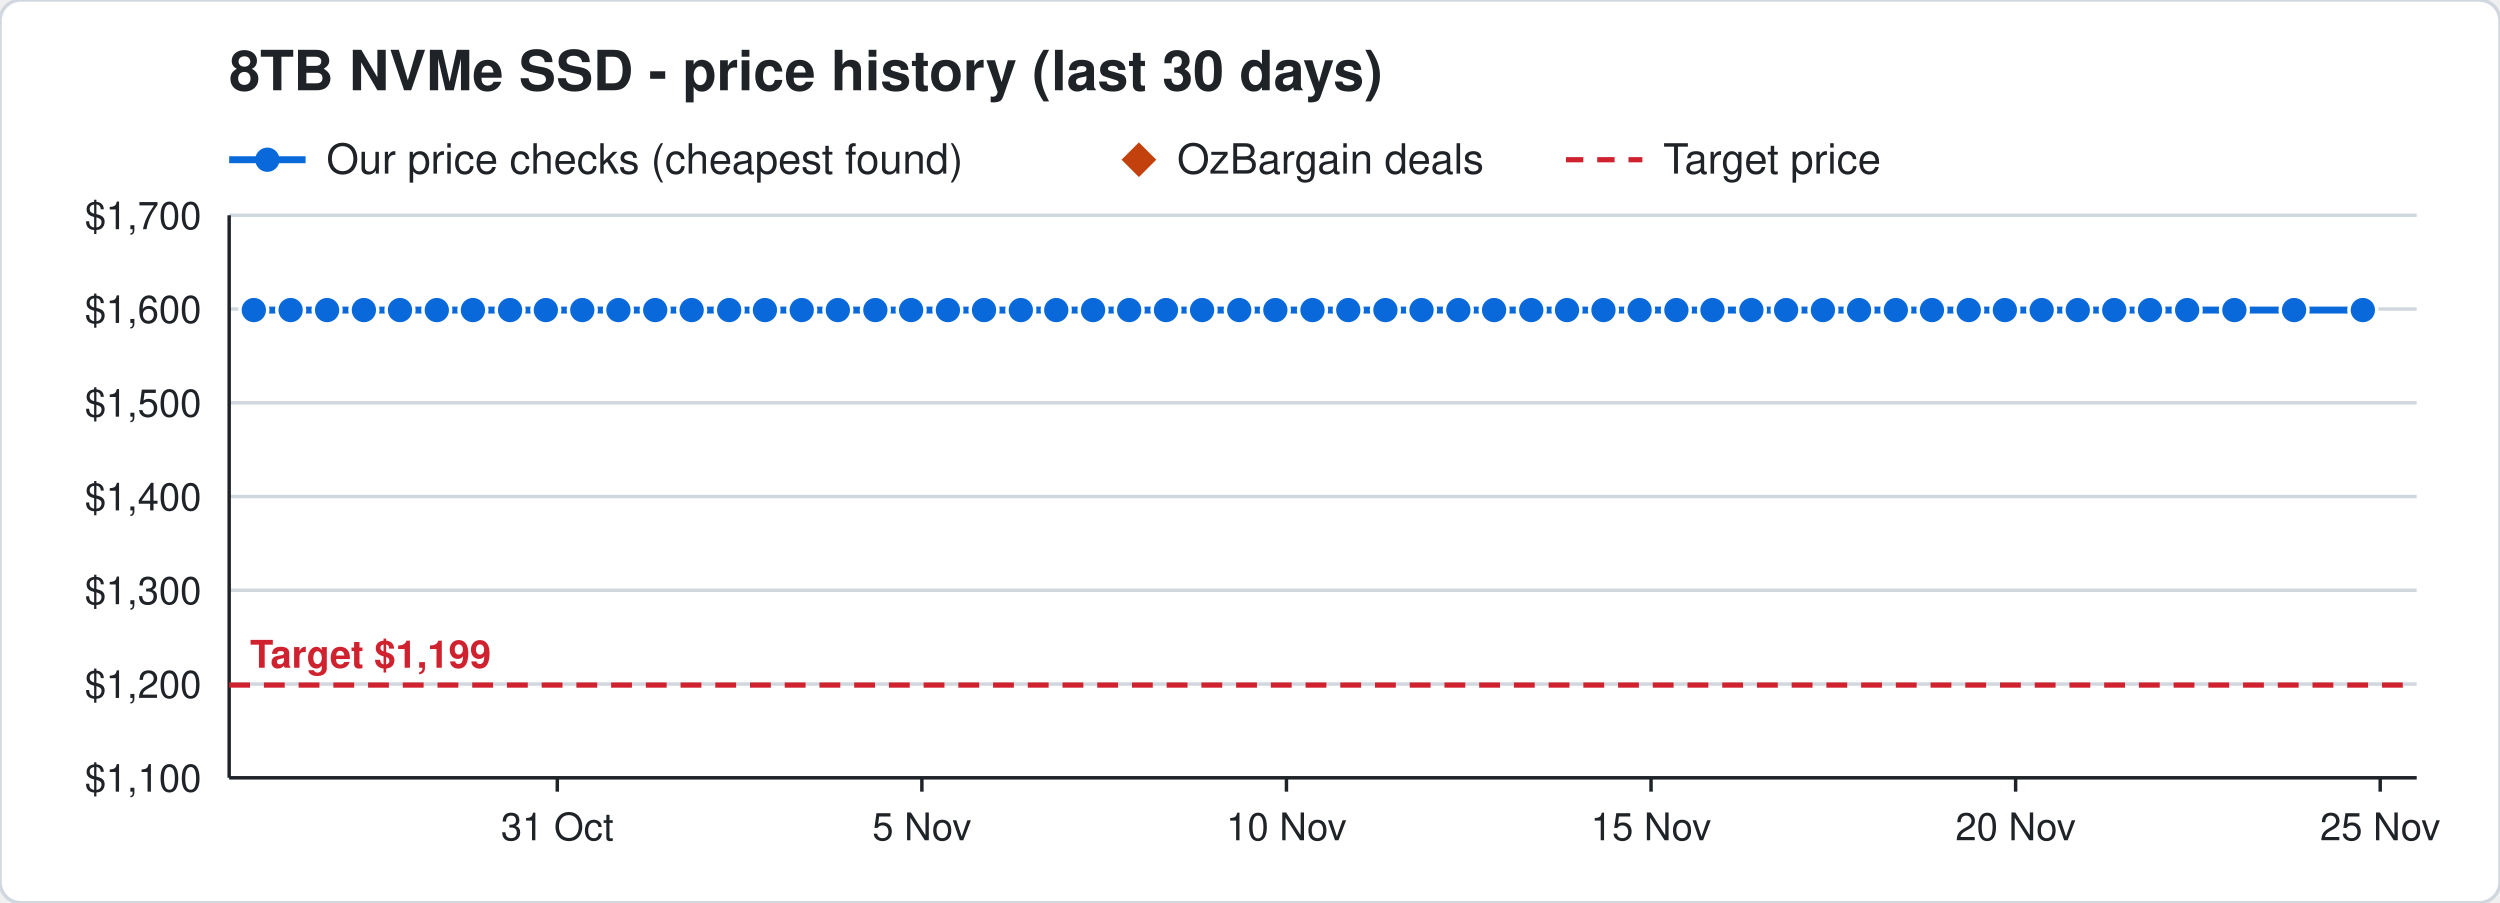
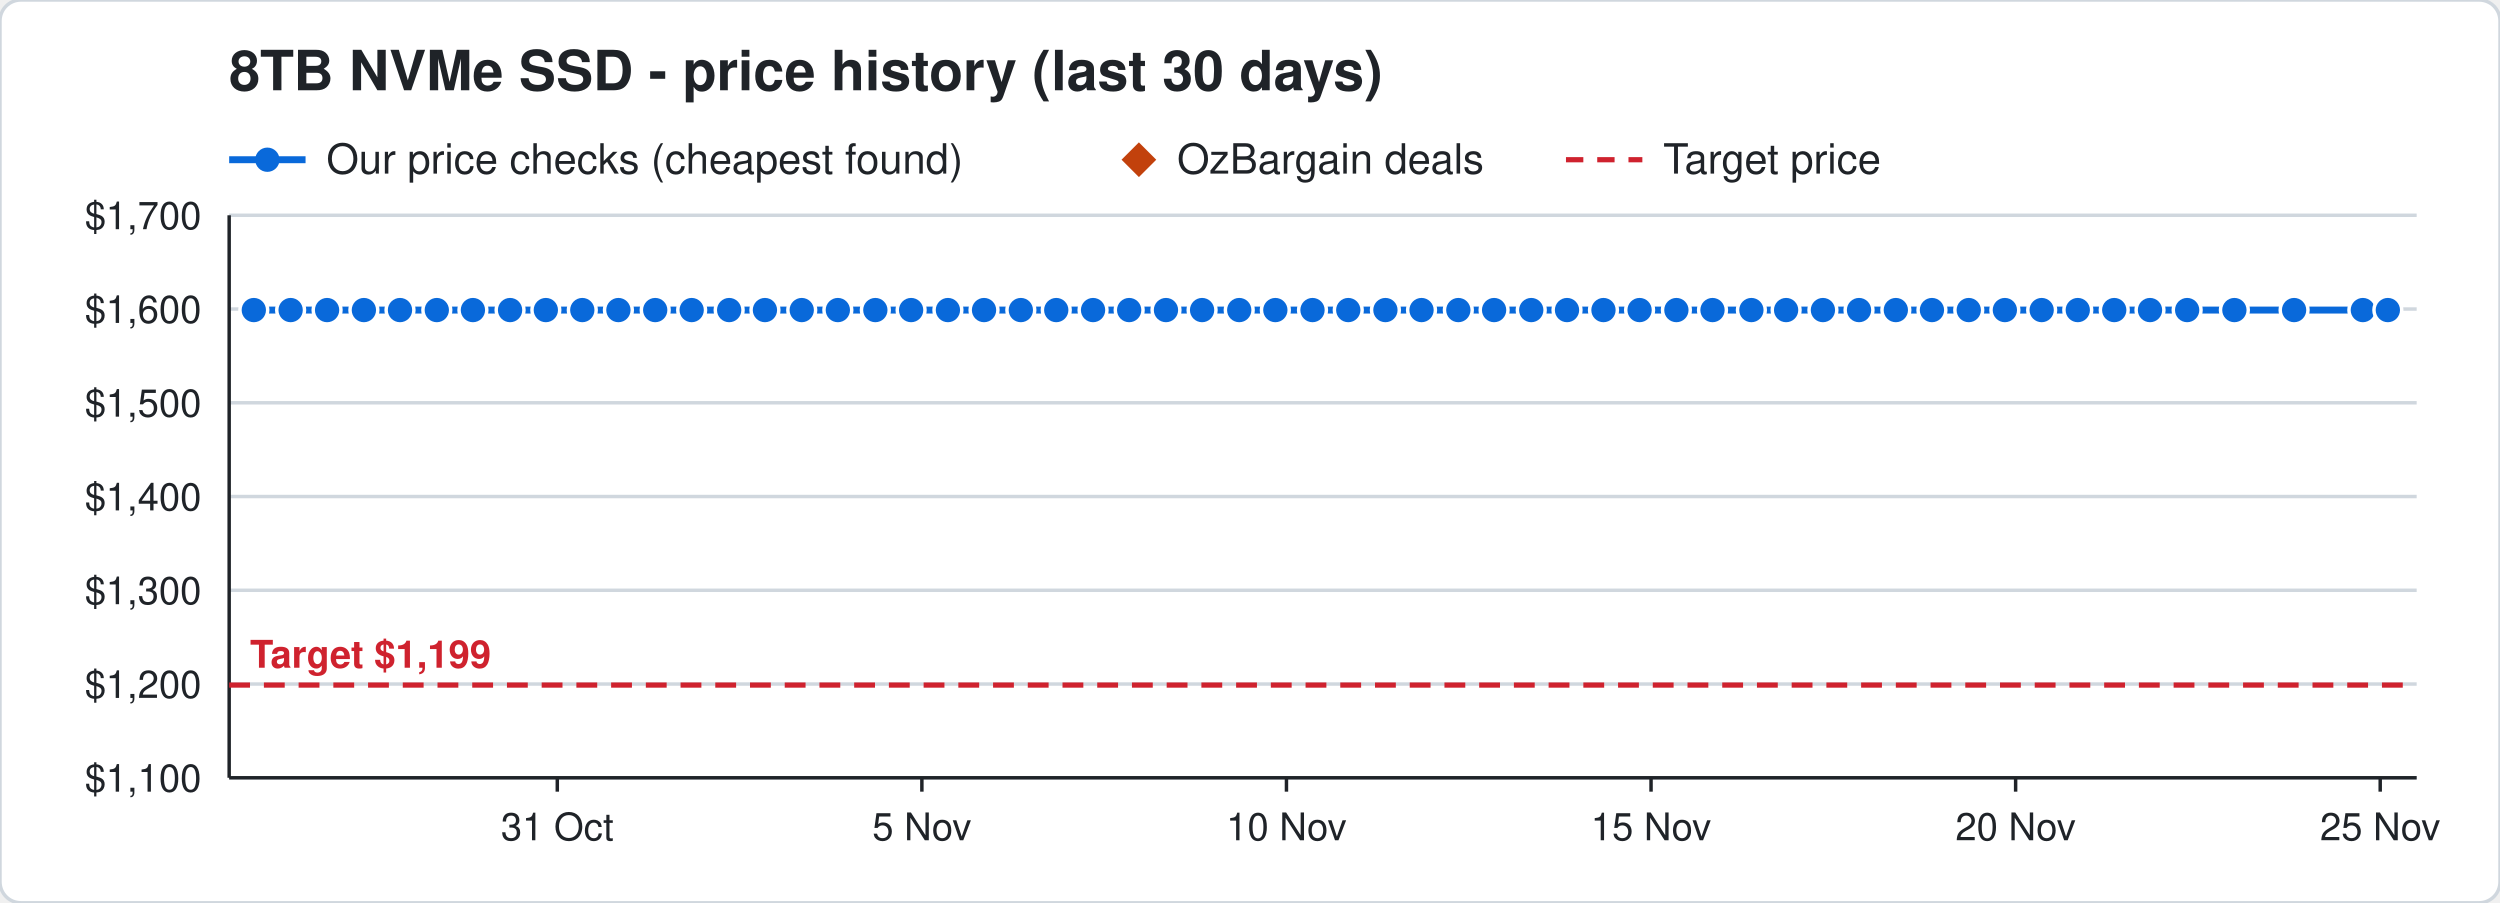
<svg xmlns="http://www.w3.org/2000/svg" width="720" height="260" viewBox="0 0 720 260" font-family="Segoe UI, Helvetica, Arial, sans-serif">
  <rect width="720" height="260" rx="6" fill="#ffffff" stroke="#d0d7de" />
  <text x="66" y="26" font-size="16" font-weight="700" fill="#1f2328">8TB NVMe SSD - price history (last 30 days)</text>
  <line x1="66" y1="46" x2="88" y2="46" stroke="#0969da" stroke-width="2" />
  <circle cx="77" cy="46" r="3.5" fill="#0969da" />
  <text x="94" y="50" font-size="12" fill="#1f2328">Our price checks (cheapest found)</text>
  <path d="M328 41 l5 5 l-5 5 l-5 -5 z" fill="#c2410c" />
  <text x="339" y="50" font-size="12" fill="#1f2328">OzBargain deals</text>
  <line x1="451" y1="46" x2="473" y2="46" stroke="#cf222e" stroke-width="1.5" stroke-dasharray="5 4" />
  <text x="479" y="50" font-size="12" fill="#1f2328">Target price</text>
  <line x1="66" y1="224.0" x2="696" y2="224.0" stroke="#d0d7de" />
  <text x="58" y="228.0" font-size="11" text-anchor="end" fill="#1f2328">$1,100</text>
  <line x1="66" y1="197.0" x2="696" y2="197.0" stroke="#d0d7de" />
  <text x="58" y="201.0" font-size="11" text-anchor="end" fill="#1f2328">$1,200</text>
  <line x1="66" y1="170.0" x2="696" y2="170.0" stroke="#d0d7de" />
  <text x="58" y="174.0" font-size="11" text-anchor="end" fill="#1f2328">$1,300</text>
  <line x1="66" y1="143.0" x2="696" y2="143.0" stroke="#d0d7de" />
  <text x="58" y="147.0" font-size="11" text-anchor="end" fill="#1f2328">$1,400</text>
  <line x1="66" y1="116.0" x2="696" y2="116.0" stroke="#d0d7de" />
  <text x="58" y="120.0" font-size="11" text-anchor="end" fill="#1f2328">$1,500</text>
  <line x1="66" y1="89.0" x2="696" y2="89.0" stroke="#d0d7de" />
  <text x="58" y="93.0" font-size="11" text-anchor="end" fill="#1f2328">$1,600</text>
  <line x1="66" y1="62.0" x2="696" y2="62.0" stroke="#d0d7de" />
  <text x="58" y="66.0" font-size="11" text-anchor="end" fill="#1f2328">$1,700</text>
  <line x1="685.5" y1="224" x2="685.5" y2="228" stroke="#1f2328" />
  <text x="685.5" y="242" font-size="11" text-anchor="middle" fill="#1f2328">25 Nov</text>
  <line x1="580.5" y1="224" x2="580.5" y2="228" stroke="#1f2328" />
  <text x="580.5" y="242" font-size="11" text-anchor="middle" fill="#1f2328">20 Nov</text>
  <line x1="475.5" y1="224" x2="475.5" y2="228" stroke="#1f2328" />
  <text x="475.5" y="242" font-size="11" text-anchor="middle" fill="#1f2328">15 Nov</text>
  <line x1="370.5" y1="224" x2="370.5" y2="228" stroke="#1f2328" />
  <text x="370.5" y="242" font-size="11" text-anchor="middle" fill="#1f2328">10 Nov</text>
  <line x1="265.5" y1="224" x2="265.5" y2="228" stroke="#1f2328" />
  <text x="265.5" y="242" font-size="11" text-anchor="middle" fill="#1f2328">5 Nov</text>
  <line x1="160.5" y1="224" x2="160.5" y2="228" stroke="#1f2328" />
  <text x="160.5" y="242" font-size="11" text-anchor="middle" fill="#1f2328">31 Oct</text>
  <line x1="66" y1="224" x2="696" y2="224" stroke="#1f2328" />
  <line x1="66" y1="62" x2="66" y2="224" stroke="#1f2328" />
  <line x1="66" y1="197.3" x2="696" y2="197.3" stroke="#cf222e" stroke-width="1.5" stroke-dasharray="6 4" />
  <text x="72" y="192.3" font-size="11" font-weight="700" text-anchor="start" fill="#cf222e" stroke="#ffffff" stroke-width="3" paint-order="stroke">Target $1,199</text>
-   <polyline points="73.1,89.3 83.7,89.3 94.2,89.3 104.8,89.3 115.2,89.3 125.8,89.3 136.2,89.3 146.9,89.3 157.2,89.3 167.7,89.3 178.1,89.3 188.7,89.3 199.2,89.3 210.0,89.3 220.3,89.3 230.9,89.3 241.3,89.3 252.1,89.3 262.4,89.3 273.0,89.3 283.4,89.3 294.0,89.3 304.2,89.3 314.8,89.3 325.2,89.3 335.8,89.3 346.2,89.3 356.9,89.3 367.3,89.3 378.0,89.3 388.3,89.3 399.0,89.3 409.4,89.3 420.0,89.3 430.3,89.3 441.0,89.3 451.3,89.3 461.8,89.3 472.2,89.3 482.8,89.3 493.2,89.3 504.4,89.3 514.4,89.3 525.0,89.3 535.4,89.3 546.0,89.3 556.4,89.3 567.0,89.3 577.4,89.3 588.0,89.3 598.4,89.3 608.9,89.3 619.2,89.3 629.9,89.3 643.5,89.3 660.7,89.3 680.5,89.3" fill="none" stroke="#0969da" stroke-width="2" />
+   <polyline points="73.1,89.3 83.7,89.3 94.2,89.3 104.8,89.3 115.2,89.3 125.8,89.3 136.2,89.3 146.9,89.3 157.2,89.3 167.7,89.3 178.1,89.3 188.7,89.3 199.2,89.3 210.0,89.3 220.3,89.3 230.9,89.3 241.3,89.3 252.1,89.3 262.4,89.3 273.0,89.3 283.4,89.3 294.0,89.3 304.2,89.3 314.8,89.3 325.2,89.3 335.8,89.3 346.2,89.3 356.9,89.3 367.3,89.3 378.0,89.3 388.3,89.3 399.0,89.3 409.4,89.3 420.0,89.3 430.3,89.3 441.0,89.3 451.3,89.3 461.8,89.3 472.2,89.3 482.8,89.3 493.2,89.3 504.4,89.3 514.4,89.3 525.0,89.3 535.4,89.3 546.0,89.3 556.4,89.3 567.0,89.3 577.4,89.3 588.0,89.3 598.4,89.3 608.9,89.3 619.2,89.3 629.9,89.3 643.5,89.3 660.7,89.3 680.5,89.3 687.7,89.3" fill="none" stroke="#0969da" stroke-width="2" />
  <circle cx="73.1" cy="89.3" r="4" fill="#0969da" stroke="#ffffff" stroke-width="1" />
  <circle cx="83.7" cy="89.3" r="4" fill="#0969da" stroke="#ffffff" stroke-width="1" />
  <circle cx="94.2" cy="89.3" r="4" fill="#0969da" stroke="#ffffff" stroke-width="1" />
  <circle cx="104.8" cy="89.3" r="4" fill="#0969da" stroke="#ffffff" stroke-width="1" />
  <circle cx="115.2" cy="89.3" r="4" fill="#0969da" stroke="#ffffff" stroke-width="1" />
  <circle cx="125.8" cy="89.3" r="4" fill="#0969da" stroke="#ffffff" stroke-width="1" />
  <circle cx="136.2" cy="89.3" r="4" fill="#0969da" stroke="#ffffff" stroke-width="1" />
  <circle cx="146.9" cy="89.3" r="4" fill="#0969da" stroke="#ffffff" stroke-width="1" />
  <circle cx="157.2" cy="89.3" r="4" fill="#0969da" stroke="#ffffff" stroke-width="1" />
  <circle cx="167.7" cy="89.3" r="4" fill="#0969da" stroke="#ffffff" stroke-width="1" />
  <circle cx="178.1" cy="89.3" r="4" fill="#0969da" stroke="#ffffff" stroke-width="1" />
  <circle cx="188.7" cy="89.3" r="4" fill="#0969da" stroke="#ffffff" stroke-width="1" />
  <circle cx="199.2" cy="89.3" r="4" fill="#0969da" stroke="#ffffff" stroke-width="1" />
  <circle cx="210.0" cy="89.3" r="4" fill="#0969da" stroke="#ffffff" stroke-width="1" />
  <circle cx="220.3" cy="89.3" r="4" fill="#0969da" stroke="#ffffff" stroke-width="1" />
  <circle cx="230.9" cy="89.3" r="4" fill="#0969da" stroke="#ffffff" stroke-width="1" />
  <circle cx="241.3" cy="89.3" r="4" fill="#0969da" stroke="#ffffff" stroke-width="1" />
  <circle cx="252.1" cy="89.3" r="4" fill="#0969da" stroke="#ffffff" stroke-width="1" />
  <circle cx="262.4" cy="89.3" r="4" fill="#0969da" stroke="#ffffff" stroke-width="1" />
  <circle cx="273.0" cy="89.3" r="4" fill="#0969da" stroke="#ffffff" stroke-width="1" />
  <circle cx="283.4" cy="89.3" r="4" fill="#0969da" stroke="#ffffff" stroke-width="1" />
  <circle cx="294.0" cy="89.3" r="4" fill="#0969da" stroke="#ffffff" stroke-width="1" />
  <circle cx="304.2" cy="89.3" r="4" fill="#0969da" stroke="#ffffff" stroke-width="1" />
  <circle cx="314.8" cy="89.3" r="4" fill="#0969da" stroke="#ffffff" stroke-width="1" />
  <circle cx="325.2" cy="89.3" r="4" fill="#0969da" stroke="#ffffff" stroke-width="1" />
  <circle cx="335.8" cy="89.3" r="4" fill="#0969da" stroke="#ffffff" stroke-width="1" />
  <circle cx="346.2" cy="89.3" r="4" fill="#0969da" stroke="#ffffff" stroke-width="1" />
  <circle cx="356.9" cy="89.3" r="4" fill="#0969da" stroke="#ffffff" stroke-width="1" />
  <circle cx="367.3" cy="89.3" r="4" fill="#0969da" stroke="#ffffff" stroke-width="1" />
  <circle cx="378.0" cy="89.3" r="4" fill="#0969da" stroke="#ffffff" stroke-width="1" />
  <circle cx="388.3" cy="89.3" r="4" fill="#0969da" stroke="#ffffff" stroke-width="1" />
  <circle cx="399.0" cy="89.3" r="4" fill="#0969da" stroke="#ffffff" stroke-width="1" />
  <circle cx="409.4" cy="89.3" r="4" fill="#0969da" stroke="#ffffff" stroke-width="1" />
  <circle cx="420.0" cy="89.3" r="4" fill="#0969da" stroke="#ffffff" stroke-width="1" />
  <circle cx="430.3" cy="89.3" r="4" fill="#0969da" stroke="#ffffff" stroke-width="1" />
  <circle cx="441.0" cy="89.3" r="4" fill="#0969da" stroke="#ffffff" stroke-width="1" />
  <circle cx="451.3" cy="89.3" r="4" fill="#0969da" stroke="#ffffff" stroke-width="1" />
  <circle cx="461.8" cy="89.3" r="4" fill="#0969da" stroke="#ffffff" stroke-width="1" />
  <circle cx="472.2" cy="89.3" r="4" fill="#0969da" stroke="#ffffff" stroke-width="1" />
  <circle cx="482.8" cy="89.3" r="4" fill="#0969da" stroke="#ffffff" stroke-width="1" />
  <circle cx="493.2" cy="89.3" r="4" fill="#0969da" stroke="#ffffff" stroke-width="1" />
  <circle cx="504.4" cy="89.3" r="4" fill="#0969da" stroke="#ffffff" stroke-width="1" />
  <circle cx="514.4" cy="89.3" r="4" fill="#0969da" stroke="#ffffff" stroke-width="1" />
  <circle cx="525.0" cy="89.3" r="4" fill="#0969da" stroke="#ffffff" stroke-width="1" />
  <circle cx="535.4" cy="89.3" r="4" fill="#0969da" stroke="#ffffff" stroke-width="1" />
  <circle cx="546.0" cy="89.3" r="4" fill="#0969da" stroke="#ffffff" stroke-width="1" />
  <circle cx="556.4" cy="89.3" r="4" fill="#0969da" stroke="#ffffff" stroke-width="1" />
  <circle cx="567.0" cy="89.3" r="4" fill="#0969da" stroke="#ffffff" stroke-width="1" />
  <circle cx="577.4" cy="89.3" r="4" fill="#0969da" stroke="#ffffff" stroke-width="1" />
  <circle cx="588.0" cy="89.3" r="4" fill="#0969da" stroke="#ffffff" stroke-width="1" />
  <circle cx="598.4" cy="89.3" r="4" fill="#0969da" stroke="#ffffff" stroke-width="1" />
  <circle cx="608.9" cy="89.3" r="4" fill="#0969da" stroke="#ffffff" stroke-width="1" />
  <circle cx="619.2" cy="89.3" r="4" fill="#0969da" stroke="#ffffff" stroke-width="1" />
  <circle cx="629.9" cy="89.3" r="4" fill="#0969da" stroke="#ffffff" stroke-width="1" />
  <circle cx="643.5" cy="89.3" r="4" fill="#0969da" stroke="#ffffff" stroke-width="1" />
  <circle cx="660.7" cy="89.3" r="4" fill="#0969da" stroke="#ffffff" stroke-width="1" />
  <circle cx="680.5" cy="89.3" r="4" fill="#0969da" stroke="#ffffff" stroke-width="1" />
+   <circle cx="687.7" cy="89.3" r="4" fill="#0969da" stroke="#ffffff" stroke-width="1" />
</svg>
